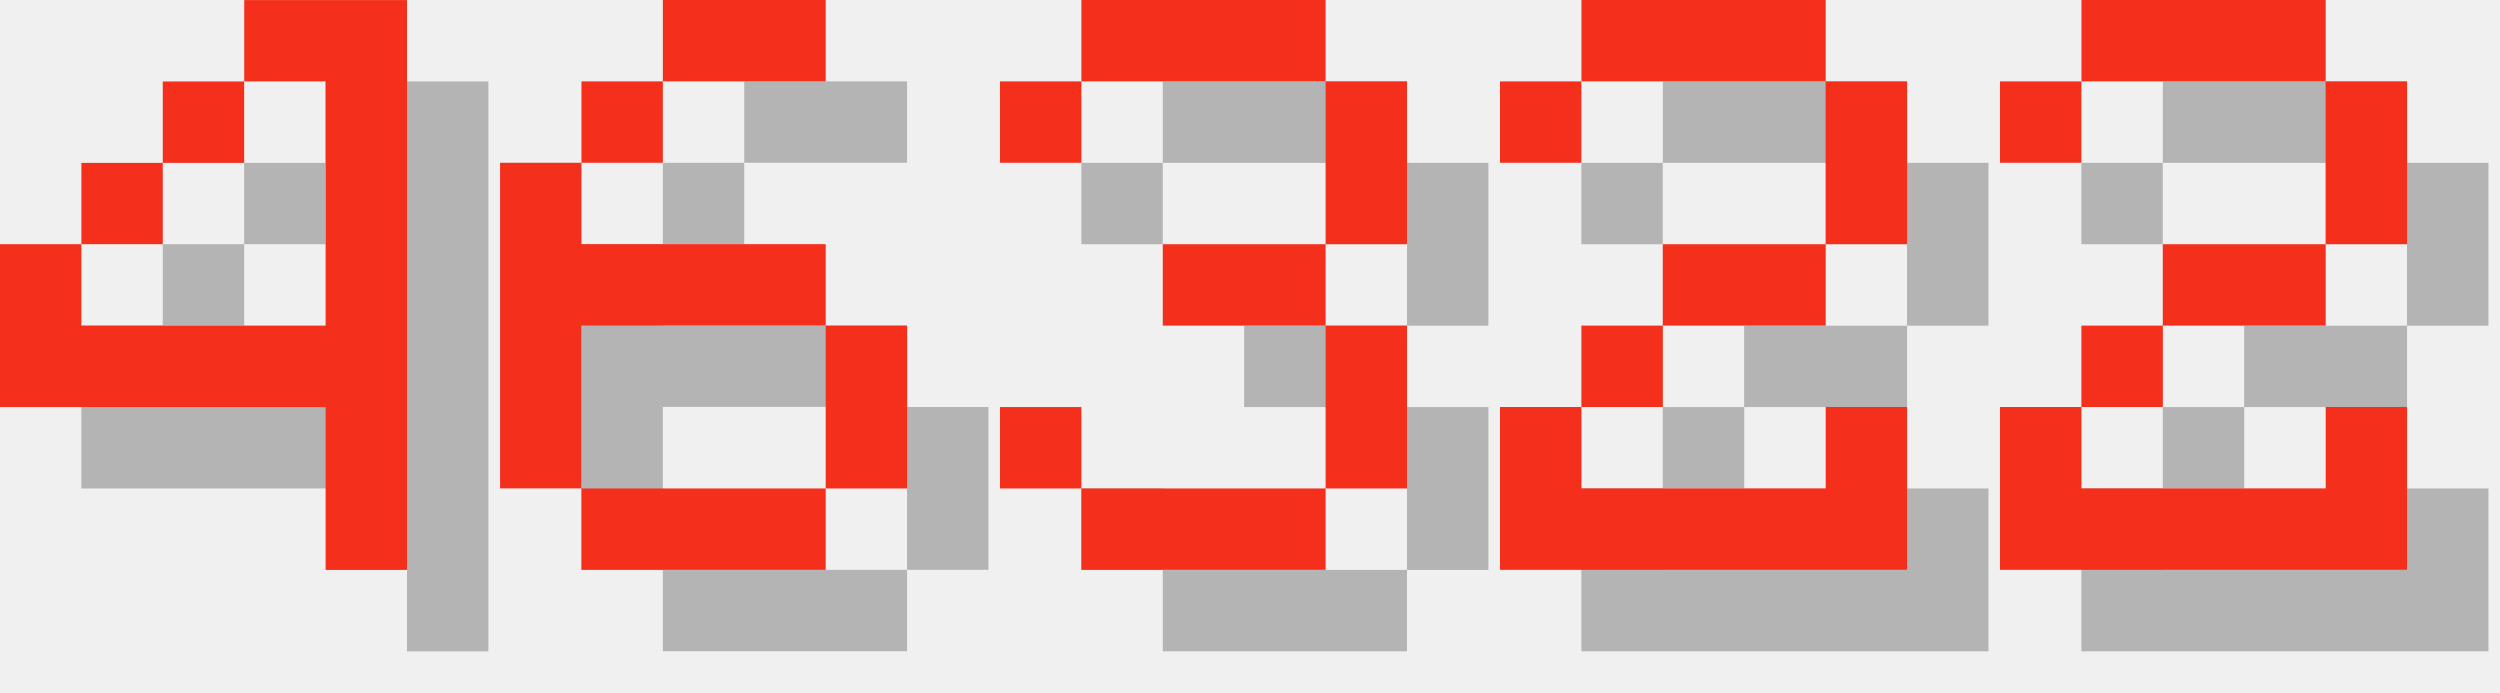
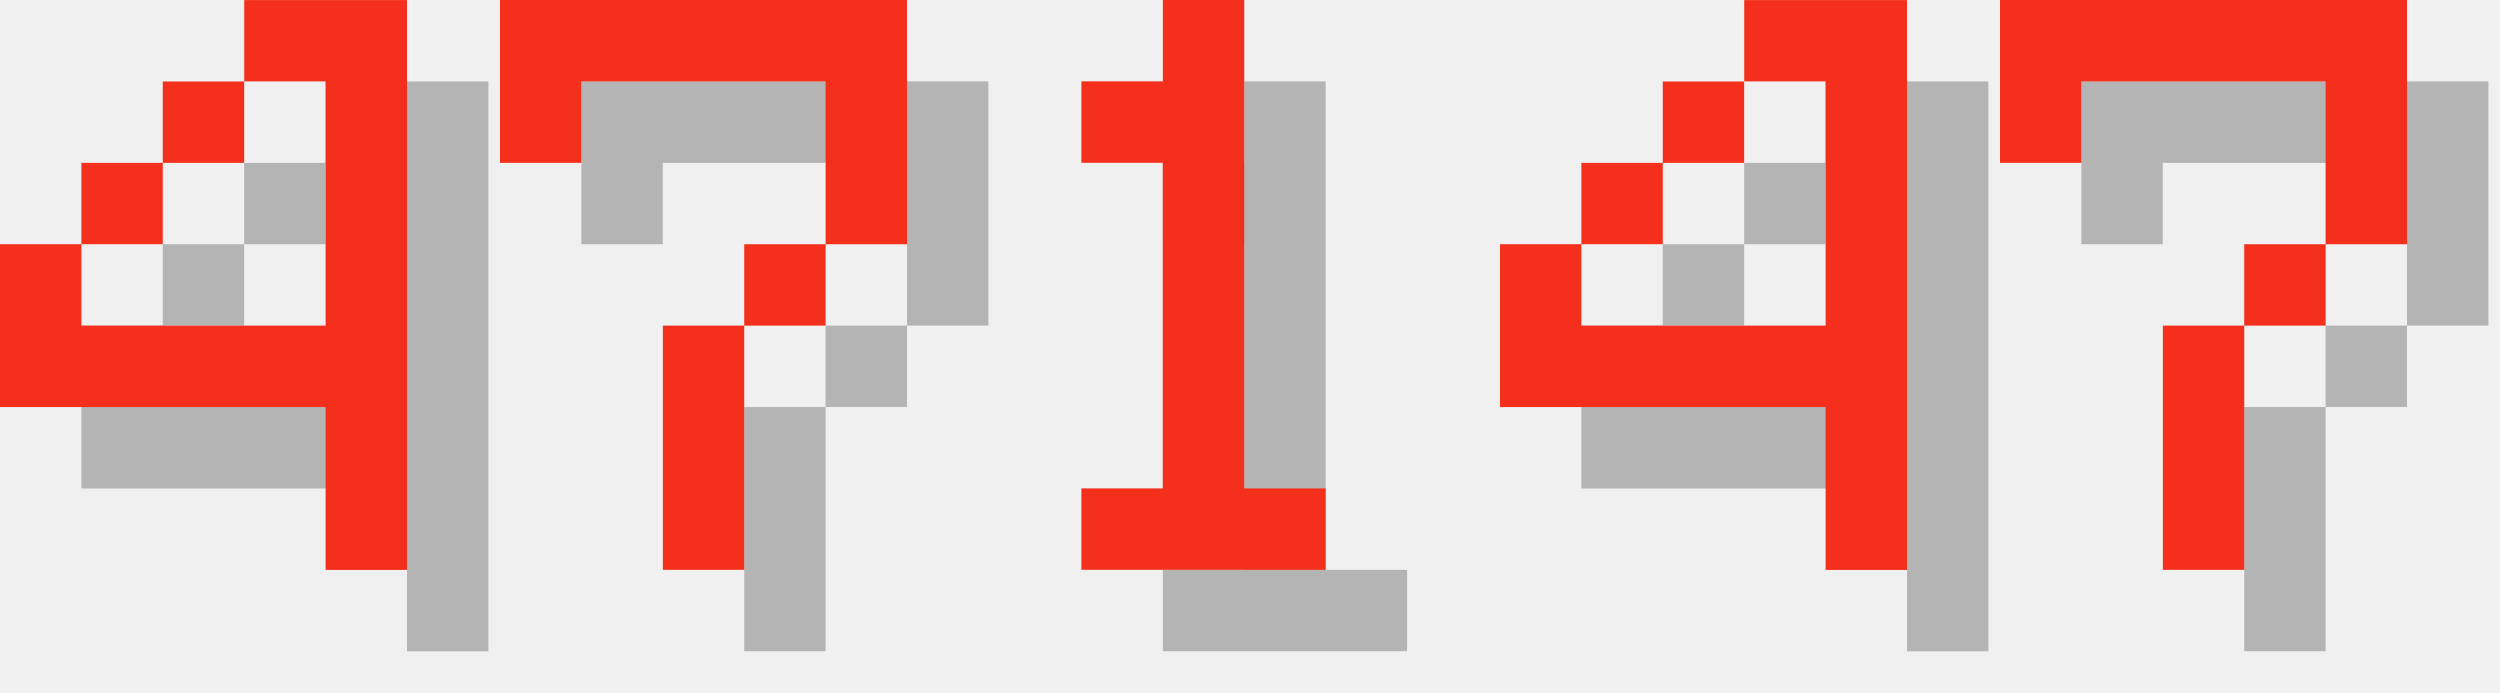
<svg xmlns="http://www.w3.org/2000/svg" version="1.1" width="130.0" height="36">
  <style>
        .text-foreground {
            fill: #F4301C;
        }
        .text-shadow {
            fill: #000000;
            fill-opacity: 0.25;
        }
    </style>
  <g class="digit" id="digit_4" transform="translate(0.0, 0), scale(4)">
    <path id="digit_4_shadow" class="text-shadow" d="m4.233 1.058v1.058h1.058v3.175h-3.175v-1.058h-1.058v2.117h4.233v2.117h1.058v-7.408h-2.117zm-2.117 3.175h1.058v-1.058h-1.058v1.058zm1.058-1.058h1.058v-1.058h-1.058v1.058z" fill-opacity=".5" style="paint-order:stroke fill markers" />
    <path id="digit_4_fg" class="text-foreground" d="m3.175 0v1.058h1.058v3.175h-3.175v-1.058h-1.058v2.117h4.233v2.117h1.058v-7.408h-2.117zm-2.117 3.175h1.058v-1.058h-1.058v1.058zm1.058-1.058h1.058v-1.058h-1.058v1.058z" fill="#fff" style="paint-order:stroke fill markers" />
  </g>
-   <g class="digit" id="digit_6" transform="translate(26.0, 0), scale(4)">
-     <path id="digit_6_shadow" class="text-shadow" d="m3.175 1.058v1.058h2.117v-1.058h-2.117zm0 1.058h-1.058v1.058h1.058v-1.058zm-1.058 1.058h-1.058v4.233h1.058v-2.117h3.175v-1.058h-3.175v-1.058zm3.175 2.117v2.117h1.058v-2.117h-1.058zm0 2.117h-3.175v1.058h3.175v-1.058z" fill-opacity=".5" style="paint-order:stroke fill markers" />
-     <path id="digit_6_fg" class="text-foreground" d="m2.117 0v1.058h2.117v-1.058h-2.117zm0 1.058h-1.058v1.058h1.058v-1.058zm-1.058 1.058h-1.058v4.233h1.058v-2.117h3.175v-1.058h-3.175v-1.058zm3.175 2.117v2.117h1.058v-2.117h-1.058zm0 2.117h-3.175v1.058h3.175v-1.058z" fill="#fff" style="paint-order:stroke fill markers" />
+   <g class="digit" id="digit_7" transform="translate(26.0, 0), scale(4)">
+     <path id="digit_7_shadow" class="text-shadow" d="m1.058 1.058 2e-6 2.117h1.058v-1.058h3.175v1.058l2e-7 1.058h-1.058v1.058h-1.058l4e-7 3.175 1.058 1e-7v-3.175h1.058v-1.058h1.058l5e-7 -1.058v-2.117z" fill-opacity=".5" style="paint-order:stroke fill markers" />
+     <path id="digit_7_fg" class="text-foreground" d="m0 0 2e-6 2.117h1.058v-1.058h3.175v1.058l2e-7 1.058h-1.058v1.058h-1.058l4e-7 3.175 1.058 1e-7v-3.175h1.058v-1.058h1.058l5e-7 -1.058v-2.117z" fill="#fff" style="paint-order:stroke fill markers" />
  </g>
-   <g class="digit" id="digit_3" transform="translate(52.0, 0), scale(4)">
-     <path id="digit_3_shadow" class="text-shadow" d="m1.058 2.117v1.058h1.058v-1.058h3.175v2.117h-2.117v1.058h2.117v2.117h-3.175v-1.058h-1.058v1.058h1.058v1.058h3.175v-1.058h1.058v-2.117h-1.058v-1.058h1.058v-2.117h-1.058v-1.058h-3.175v1.058h-1.058z" fill-opacity=".5" style="paint-order:stroke fill markers" />
-     <path id="digit_3_fg" class="text-foreground" d="m0 1.058v1.058h1.058v-1.058h3.175v2.117h-2.117v1.058h2.117v2.117h-3.175v-1.058h-1.058v1.058h1.058v1.058h3.175v-1.058h1.058v-2.117h-1.058v-1.058h1.058v-2.117h-1.058v-1.058h-3.175v1.058h-1.058z" fill="#fff" style="paint-order:stroke fill markers" />
+   <g class="digit" id="digit_1" transform="translate(52.0, 0), scale(4)">
+     <path id="digit_1_shadow" class="text-shadow" d="m2.117 2.117v1.058h1.058v4.233h-1.058v1.058h3.175v-1.058h-1.058v-6.35h-1.058v1.058h-1.058z" fill-opacity=".5" style="paint-order:stroke fill markers" />
+     <path id="digit_1_fg" class="text-foreground" d="m1.058 1.058v1.058h1.058v4.233h-1.058v1.058h3.175v-1.058h-1.058v-6.35h-1.058v1.058h-1.058z" fill="#fff" style="paint-order:stroke fill markers" />
  </g>
-   <g class="digit" id="digit_2" transform="translate(78.0, 0), scale(4)">
-     <path id="digit_2_shadow" class="text-shadow" d="m1.058 2.117v1.058h1.058v-1.058h3.175v2.117h-2.117v1.058h-1.058v1.058h-1.058v2.117h5.292v-2.117h-1.058v1.058h-3.175v-1.058h1.058v-1.058h2.117v-1.058h1.058v-2.117h-1.058v-1.058h-3.175v1.058h-1.058z" fill-opacity=".5" style="paint-order:stroke fill markers" />
-     <path id="digit_2_fg" class="text-foreground" d="m0 1.058v1.058h1.058v-1.058h3.175v2.117h-2.117v1.058h-1.058v1.058h-1.058v2.117h5.292v-2.117h-1.058v1.058h-3.175v-1.058h1.058v-1.058h2.117v-1.058h1.058v-2.117h-1.058v-1.058h-3.175v1.058h-1.058z" fill="#fff" style="paint-order:stroke fill markers" />
+   <g class="digit" id="digit_4" transform="translate(78.0, 0), scale(4)">
+     <path id="digit_4_shadow" class="text-shadow" d="m4.233 1.058v1.058h1.058v3.175h-3.175v-1.058h-1.058v2.117h4.233v2.117h1.058v-7.408h-2.117zm-2.117 3.175h1.058v-1.058h-1.058v1.058zm1.058-1.058h1.058v-1.058h-1.058v1.058z" fill-opacity=".5" style="paint-order:stroke fill markers" />
+     <path id="digit_4_fg" class="text-foreground" d="m3.175 0v1.058h1.058v3.175h-3.175v-1.058h-1.058v2.117h4.233v2.117h1.058v-7.408h-2.117zm-2.117 3.175h1.058v-1.058h-1.058v1.058zm1.058-1.058h1.058v-1.058h-1.058v1.058z" fill="#fff" style="paint-order:stroke fill markers" />
  </g>
-   <g class="digit" id="digit_2" transform="translate(104.0, 0), scale(4)">
-     <path id="digit_2_shadow" class="text-shadow" d="m1.058 2.117v1.058h1.058v-1.058h3.175v2.117h-2.117v1.058h-1.058v1.058h-1.058v2.117h5.292v-2.117h-1.058v1.058h-3.175v-1.058h1.058v-1.058h2.117v-1.058h1.058v-2.117h-1.058v-1.058h-3.175v1.058h-1.058z" fill-opacity=".5" style="paint-order:stroke fill markers" />
-     <path id="digit_2_fg" class="text-foreground" d="m0 1.058v1.058h1.058v-1.058h3.175v2.117h-2.117v1.058h-1.058v1.058h-1.058v2.117h5.292v-2.117h-1.058v1.058h-3.175v-1.058h1.058v-1.058h2.117v-1.058h1.058v-2.117h-1.058v-1.058h-3.175v1.058h-1.058z" fill="#fff" style="paint-order:stroke fill markers" />
+   <g class="digit" id="digit_7" transform="translate(104.0, 0), scale(4)">
+     <path id="digit_7_shadow" class="text-shadow" d="m1.058 1.058 2e-6 2.117h1.058v-1.058h3.175v1.058l2e-7 1.058h-1.058v1.058h-1.058l4e-7 3.175 1.058 1e-7v-3.175h1.058v-1.058h1.058l5e-7 -1.058v-2.117z" fill-opacity=".5" style="paint-order:stroke fill markers" />
+     <path id="digit_7_fg" class="text-foreground" d="m0 0 2e-6 2.117h1.058v-1.058h3.175v1.058l2e-7 1.058h-1.058v1.058h-1.058l4e-7 3.175 1.058 1e-7v-3.175h1.058v-1.058h1.058l5e-7 -1.058v-2.117z" fill="#fff" style="paint-order:stroke fill markers" />
  </g>
</svg>
